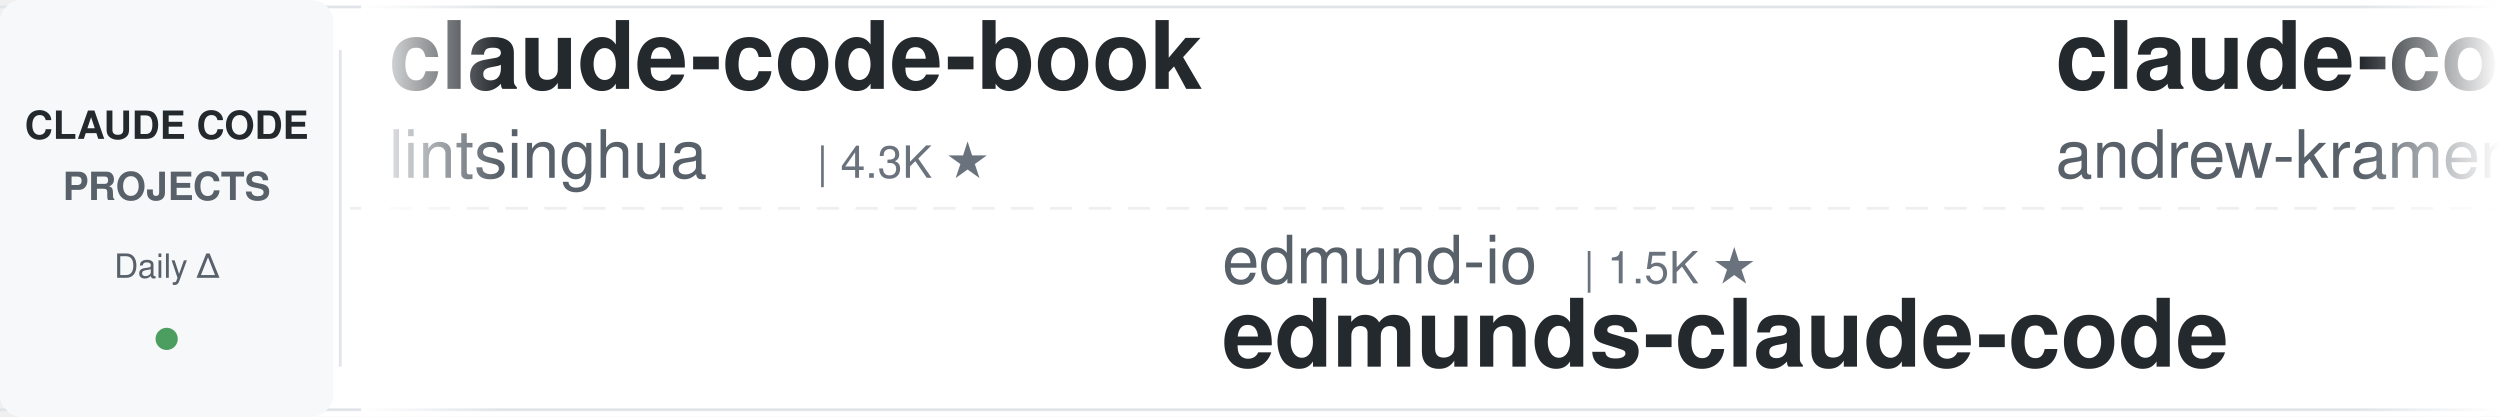
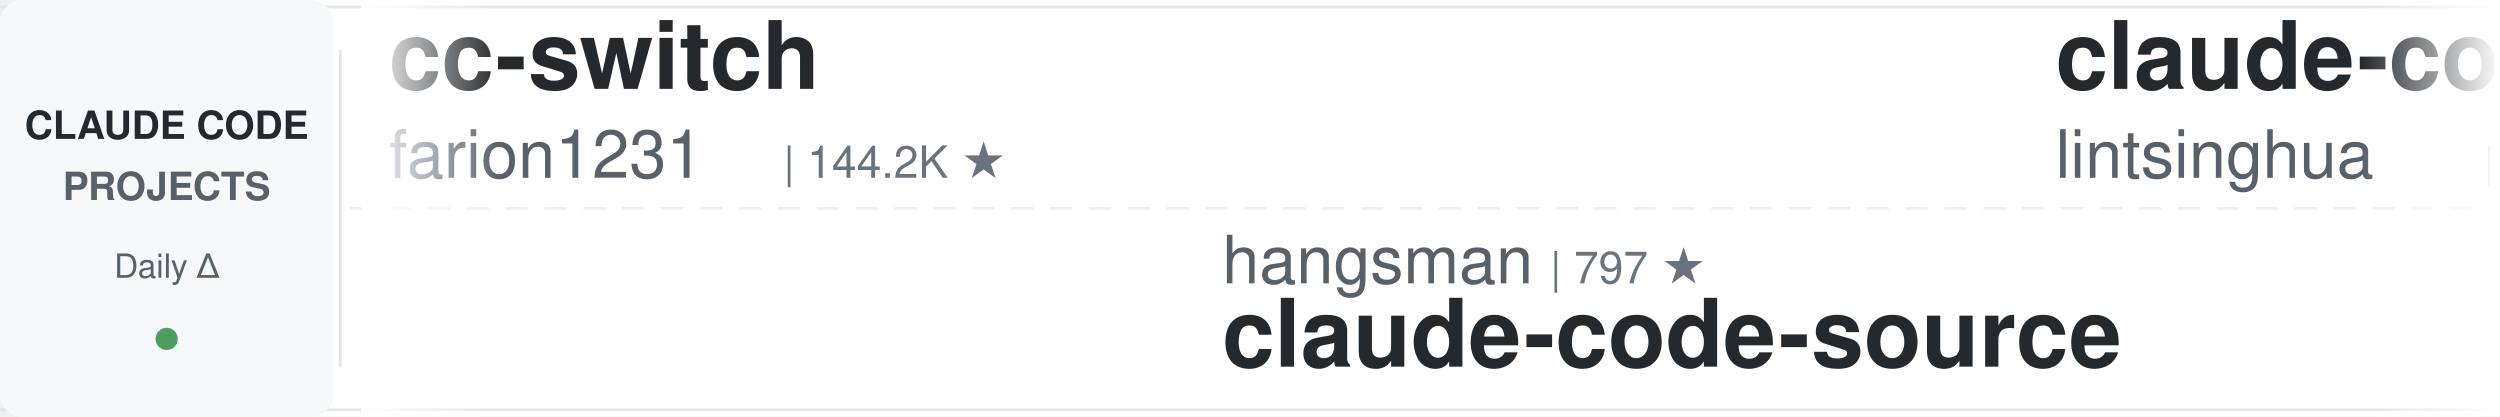
<svg xmlns="http://www.w3.org/2000/svg" width="900" height="150">
  <defs>
    <linearGradient id="leftFade" x1="0%" y1="0%" x2="100%" y2="0%">
      <stop offset="0%" style="stop-color:#ffffff;stop-opacity:1" />
      <stop offset="100%" style="stop-color:#ffffff;stop-opacity:0" />
    </linearGradient>
    <linearGradient id="rightFade" x1="0%" y1="0%" x2="100%" y2="0%">
      <stop offset="0%" style="stop-color:#ffffff;stop-opacity:0" />
      <stop offset="100%" style="stop-color:#ffffff;stop-opacity:1" />
    </linearGradient>
  </defs>
  <rect width="900" height="150" fill="#ffffff" rx="8" />
  <rect x="0" y="2" width="900" height="1" fill="#e1e4e8" />
  <rect x="0" y="147" width="900" height="1" fill="#e1e4e8" />
  <line x1="0" y1="75" x2="900" y2="75" stroke="#e1e4e8" stroke-width="1" stroke-dasharray="8 6" opacity="0.6" />
  <rect x="0" y="0" width="120" height="150" fill="#f6f8fa" rx="8" />
  <text x="60" y="50" font-family="-apple-system, BlinkMacSystemFont, 'Segoe UI', Helvetica, Arial, sans-serif" font-size="14" font-weight="600" fill="#24292e" text-anchor="middle">CLAUDE CODE</text>
  <text x="60" y="72" font-family="-apple-system, BlinkMacSystemFont, 'Segoe UI', Helvetica, Arial, sans-serif" font-size="14" font-weight="600" fill="#586069" text-anchor="middle">PROJECTS</text>
  <text x="60" y="100" font-family="-apple-system, BlinkMacSystemFont, 'Segoe UI', Helvetica, Arial, sans-serif" font-size="12" font-weight="500" fill="#586069" text-anchor="middle">Daily Δ</text>
  <circle cx="60" cy="122" r="4" fill="#22863a" opacity="0.8" />
  <rect x="122" y="18" width="1" height="114" fill="#e1e4e8" />
  <clipPath id="tickerClip">
    <rect x="130" y="0" width="770" height="150" />
  </clipPath>
  <g clip-path="url(#tickerClip)">
    <g id="tickerItems">
      <animateTransform attributeName="transform" attributeType="XML" type="translate" from="0 0" to="-3000 0" dur="54s" repeatCount="indefinite" />
      <g transform="translate(0, 0)">
+         <text x="140" y="32" font-family="-apple-system, BlinkMacSystemFont, 'Segoe UI', Helvetica, Arial, sans-serif" font-size="34" font-weight="600" fill="#24292e">cc-switch</text>
+         <text x="140" y="64" font-family="-apple-system, BlinkMacSystemFont, 'Segoe UI', Helvetica, Arial, sans-serif" font-size="24" font-weight="400" fill="#586069">farion1231</text>
+         <text x="282" y="64" font-family="-apple-system, BlinkMacSystemFont, 'Segoe UI', Helvetica, Arial, sans-serif" font-size="16" font-weight="500" fill="#6a737d">| 144.2K ★</text>
+       </g>
+       <g transform="translate(300, 0)">
+         <text x="140" y="102" font-family="-apple-system, BlinkMacSystemFont, 'Segoe UI', Helvetica, Arial, sans-serif" font-size="24" font-weight="400" fill="#586069">hangsman</text>
+         <text x="258" y="102" font-family="-apple-system, BlinkMacSystemFont, 'Segoe UI', Helvetica, Arial, sans-serif" font-size="16" font-weight="500" fill="#6a737d">| 797 ★</text>
+         <text x="140" y="132" font-family="-apple-system, BlinkMacSystemFont, 'Segoe UI', Helvetica, Arial, sans-serif" font-size="34" font-weight="600" fill="#24292e">claude-code-source</text>
+       </g>
+       <g transform="translate(600, 0)">
        <text x="140" y="32" font-family="-apple-system, BlinkMacSystemFont, 'Segoe UI', Helvetica, Arial, sans-serif" font-size="34" font-weight="600" fill="#24292e">claude-code-book</text>
        <text x="140" y="64" font-family="-apple-system, BlinkMacSystemFont, 'Segoe UI', Helvetica, Arial, sans-serif" font-size="24" font-weight="400" fill="#586069">lintsinghua</text>
        <text x="294" y="64" font-family="-apple-system, BlinkMacSystemFont, 'Segoe UI', Helvetica, Arial, sans-serif" font-size="16" font-weight="500" fill="#6a737d">| 4.3K ★</text>
      </g>
-       <g transform="translate(300, 0)">
-         <text x="140" y="102" font-family="-apple-system, BlinkMacSystemFont, 'Segoe UI', Helvetica, Arial, sans-serif" font-size="24" font-weight="400" fill="#586069">edmund-io</text>
-         <text x="270" y="102" font-family="-apple-system, BlinkMacSystemFont, 'Segoe UI', Helvetica, Arial, sans-serif" font-size="16" font-weight="500" fill="#6a737d">| 1.5K ★</text>
-         <text x="140" y="132" font-family="-apple-system, BlinkMacSystemFont, 'Segoe UI', Helvetica, Arial, sans-serif" font-size="34" font-weight="600" fill="#24292e">edmunds-claude-code</text>
-       </g>
-       <g transform="translate(600, 0)">
-         <text x="140" y="32" font-family="-apple-system, BlinkMacSystemFont, 'Segoe UI', Helvetica, Arial, sans-serif" font-size="34" font-weight="600" fill="#24292e">claude-code-source-build</text>
-         <text x="140" y="64" font-family="-apple-system, BlinkMacSystemFont, 'Segoe UI', Helvetica, Arial, sans-serif" font-size="24" font-weight="400" fill="#586069">andrew-kramer-inno</text>
-         <text x="378" y="64" font-family="-apple-system, BlinkMacSystemFont, 'Segoe UI', Helvetica, Arial, sans-serif" font-size="16" font-weight="500" fill="#6a737d">| 593 ★</text>
-       </g>
      <g transform="translate(900, 0)">
-         <text x="140" y="102" font-family="-apple-system, BlinkMacSystemFont, 'Segoe UI', Helvetica, Arial, sans-serif" font-size="24" font-weight="400" fill="#586069">zebbern</text>
-         <text x="246" y="102" font-family="-apple-system, BlinkMacSystemFont, 'Segoe UI', Helvetica, Arial, sans-serif" font-size="16" font-weight="500" fill="#6a737d">| 4.7K ★</text>
-         <text x="140" y="132" font-family="-apple-system, BlinkMacSystemFont, 'Segoe UI', Helvetica, Arial, sans-serif" font-size="34" font-weight="600" fill="#24292e">claude-code-guide</text>
+         <text x="140" y="102" font-family="-apple-system, BlinkMacSystemFont, 'Segoe UI', Helvetica, Arial, sans-serif" font-size="24" font-weight="400" fill="#586069">jqueryscript</text>
+         <text x="306" y="102" font-family="-apple-system, BlinkMacSystemFont, 'Segoe UI', Helvetica, Arial, sans-serif" font-size="16" font-weight="500" fill="#6a737d">| 530 ★</text>
+         <text x="140" y="132" font-family="-apple-system, BlinkMacSystemFont, 'Segoe UI', Helvetica, Arial, sans-serif" font-size="34" font-weight="600" fill="#24292e">awesome-claude-code</text>
      </g>
      <g transform="translate(1200, 0)">
-         <text x="140" y="32" font-family="-apple-system, BlinkMacSystemFont, 'Segoe UI', Helvetica, Arial, sans-serif" font-size="34" font-weight="600" fill="#24292e">claude-code-spec-workflo...</text>
-         <text x="140" y="64" font-family="-apple-system, BlinkMacSystemFont, 'Segoe UI', Helvetica, Arial, sans-serif" font-size="24" font-weight="400" fill="#586069">Pimzino</text>
-         <text x="246" y="64" font-family="-apple-system, BlinkMacSystemFont, 'Segoe UI', Helvetica, Arial, sans-serif" font-size="16" font-weight="500" fill="#6a737d">| 3.9K ★</text>
+         <text x="140" y="32" font-family="-apple-system, BlinkMacSystemFont, 'Segoe UI', Helvetica, Arial, sans-serif" font-size="34" font-weight="600" fill="#24292e">claude-coder</text>
+         <text x="140" y="64" font-family="-apple-system, BlinkMacSystemFont, 'Segoe UI', Helvetica, Arial, sans-serif" font-size="24" font-weight="400" fill="#586069">kodu-ai</text>
+         <text x="246" y="64" font-family="-apple-system, BlinkMacSystemFont, 'Segoe UI', Helvetica, Arial, sans-serif" font-size="16" font-weight="500" fill="#6a737d">| 5.2K ★</text>
      </g>
      <g transform="translate(1500, 0)">
-         <text x="140" y="102" font-family="-apple-system, BlinkMacSystemFont, 'Segoe UI', Helvetica, Arial, sans-serif" font-size="24" font-weight="400" fill="#586069">krusemediallc</text>
-         <text x="318" y="102" font-family="-apple-system, BlinkMacSystemFont, 'Segoe UI', Helvetica, Arial, sans-serif" font-size="16" font-weight="500" fill="#6a737d">| 1.6K ★</text>
-         <text x="140" y="132" font-family="-apple-system, BlinkMacSystemFont, 'Segoe UI', Helvetica, Arial, sans-serif" font-size="34" font-weight="600" fill="#24292e">arcads-claude-code</text>
+         <text x="140" y="102" font-family="-apple-system, BlinkMacSystemFont, 'Segoe UI', Helvetica, Arial, sans-serif" font-size="24" font-weight="400" fill="#586069">OneRedOak</text>
+         <text x="270" y="102" font-family="-apple-system, BlinkMacSystemFont, 'Segoe UI', Helvetica, Arial, sans-serif" font-size="16" font-weight="500" fill="#6a737d">| 3.9K ★</text>
+         <text x="140" y="132" font-family="-apple-system, BlinkMacSystemFont, 'Segoe UI', Helvetica, Arial, sans-serif" font-size="34" font-weight="600" fill="#24292e">claude-code-workflows</text>
      </g>
      <g transform="translate(1800, 0)">
-         <text x="140" y="32" font-family="-apple-system, BlinkMacSystemFont, 'Segoe UI', Helvetica, Arial, sans-serif" font-size="34" font-weight="600" fill="#24292e">Dive-into-Claude-Code</text>
-         <text x="140" y="64" font-family="-apple-system, BlinkMacSystemFont, 'Segoe UI', Helvetica, Arial, sans-serif" font-size="24" font-weight="400" fill="#586069">VILA-Lab</text>
-         <text x="258" y="64" font-family="-apple-system, BlinkMacSystemFont, 'Segoe UI', Helvetica, Arial, sans-serif" font-size="16" font-weight="500" fill="#6a737d">| 2.2K ★</text>
+         <text x="140" y="32" font-family="-apple-system, BlinkMacSystemFont, 'Segoe UI', Helvetica, Arial, sans-serif" font-size="34" font-weight="600" fill="#24292e">claude-code-settings</text>
+         <text x="140" y="64" font-family="-apple-system, BlinkMacSystemFont, 'Segoe UI', Helvetica, Arial, sans-serif" font-size="24" font-weight="400" fill="#586069">feiskyer</text>
+         <text x="258" y="64" font-family="-apple-system, BlinkMacSystemFont, 'Segoe UI', Helvetica, Arial, sans-serif" font-size="16" font-weight="500" fill="#6a737d">| 1.7K ★</text>
      </g>
      <g transform="translate(2100, 0)">
-         <text x="140" y="102" font-family="-apple-system, BlinkMacSystemFont, 'Segoe UI', Helvetica, Arial, sans-serif" font-size="24" font-weight="400" fill="#586069">Donchitos</text>
-         <text x="270" y="102" font-family="-apple-system, BlinkMacSystemFont, 'Segoe UI', Helvetica, Arial, sans-serif" font-size="16" font-weight="500" fill="#6a737d">| 26.4K ★</text>
-         <text x="140" y="132" font-family="-apple-system, BlinkMacSystemFont, 'Segoe UI', Helvetica, Arial, sans-serif" font-size="34" font-weight="600" fill="#24292e">Claude-Code-Game-Studios</text>
+         <text x="140" y="102" font-family="-apple-system, BlinkMacSystemFont, 'Segoe UI', Helvetica, Arial, sans-serif" font-size="24" font-weight="400" fill="#586069">darcyegb</text>
+         <text x="258" y="102" font-family="-apple-system, BlinkMacSystemFont, 'Segoe UI', Helvetica, Arial, sans-serif" font-size="16" font-weight="500" fill="#6a737d">| 776 ★</text>
+         <text x="140" y="132" font-family="-apple-system, BlinkMacSystemFont, 'Segoe UI', Helvetica, Arial, sans-serif" font-size="34" font-weight="600" fill="#24292e">ClaudeCodeAgents</text>
      </g>
      <g transform="translate(2400, 0)">
-         <text x="140" y="32" font-family="-apple-system, BlinkMacSystemFont, 'Segoe UI', Helvetica, Arial, sans-serif" font-size="34" font-weight="600" fill="#24292e">awesome-claude-code</text>
-         <text x="140" y="64" font-family="-apple-system, BlinkMacSystemFont, 'Segoe UI', Helvetica, Arial, sans-serif" font-size="24" font-weight="400" fill="#586069">jqueryscript</text>
-         <text x="306" y="64" font-family="-apple-system, BlinkMacSystemFont, 'Segoe UI', Helvetica, Arial, sans-serif" font-size="16" font-weight="500" fill="#6a737d">| 530 ★</text>
+         <text x="140" y="32" font-family="-apple-system, BlinkMacSystemFont, 'Segoe UI', Helvetica, Arial, sans-serif" font-size="34" font-weight="600" fill="#24292e">claude-code-video-toolki...</text>
+         <text x="140" y="64" font-family="-apple-system, BlinkMacSystemFont, 'Segoe UI', Helvetica, Arial, sans-serif" font-size="24" font-weight="400" fill="#586069">digitalsamba</text>
+         <text x="306" y="64" font-family="-apple-system, BlinkMacSystemFont, 'Segoe UI', Helvetica, Arial, sans-serif" font-size="16" font-weight="500" fill="#6a737d">| 2.2K ★</text>
      </g>
      <g transform="translate(2700, 0)">
-         <text x="140" y="102" font-family="-apple-system, BlinkMacSystemFont, 'Segoe UI', Helvetica, Arial, sans-serif" font-size="24" font-weight="400" fill="#586069">fuergaosi233</text>
-         <text x="306" y="102" font-family="-apple-system, BlinkMacSystemFont, 'Segoe UI', Helvetica, Arial, sans-serif" font-size="16" font-weight="500" fill="#6a737d">| 2.8K ★</text>
-         <text x="140" y="132" font-family="-apple-system, BlinkMacSystemFont, 'Segoe UI', Helvetica, Arial, sans-serif" font-size="34" font-weight="600" fill="#24292e">claude-code-proxy</text>
+         <text x="140" y="102" font-family="-apple-system, BlinkMacSystemFont, 'Segoe UI', Helvetica, Arial, sans-serif" font-size="24" font-weight="400" fill="#586069">multica-ai</text>
+         <text x="282" y="102" font-family="-apple-system, BlinkMacSystemFont, 'Segoe UI', Helvetica, Arial, sans-serif" font-size="16" font-weight="500" fill="#6a737d">| 219.7K ★</text>
+         <text x="140" y="132" font-family="-apple-system, BlinkMacSystemFont, 'Segoe UI', Helvetica, Arial, sans-serif" font-size="34" font-weight="600" fill="#24292e">andrej-karpathy-skills</text>
      </g>
      <g transform="translate(3000, 0)">
+         <text x="140" y="32" font-family="-apple-system, BlinkMacSystemFont, 'Segoe UI', Helvetica, Arial, sans-serif" font-size="34" font-weight="600" fill="#24292e">cc-switch</text>
+         <text x="140" y="64" font-family="-apple-system, BlinkMacSystemFont, 'Segoe UI', Helvetica, Arial, sans-serif" font-size="24" font-weight="400" fill="#586069">farion1231</text>
+         <text x="282" y="64" font-family="-apple-system, BlinkMacSystemFont, 'Segoe UI', Helvetica, Arial, sans-serif" font-size="16" font-weight="500" fill="#6a737d">| 144.2K ★</text>
+       </g>
+       <g transform="translate(3300, 0)">
+         <text x="140" y="102" font-family="-apple-system, BlinkMacSystemFont, 'Segoe UI', Helvetica, Arial, sans-serif" font-size="24" font-weight="400" fill="#586069">hangsman</text>
+         <text x="258" y="102" font-family="-apple-system, BlinkMacSystemFont, 'Segoe UI', Helvetica, Arial, sans-serif" font-size="16" font-weight="500" fill="#6a737d">| 797 ★</text>
+         <text x="140" y="132" font-family="-apple-system, BlinkMacSystemFont, 'Segoe UI', Helvetica, Arial, sans-serif" font-size="34" font-weight="600" fill="#24292e">claude-code-source</text>
+       </g>
+       <g transform="translate(3600, 0)">
        <text x="140" y="32" font-family="-apple-system, BlinkMacSystemFont, 'Segoe UI', Helvetica, Arial, sans-serif" font-size="34" font-weight="600" fill="#24292e">claude-code-book</text>
        <text x="140" y="64" font-family="-apple-system, BlinkMacSystemFont, 'Segoe UI', Helvetica, Arial, sans-serif" font-size="24" font-weight="400" fill="#586069">lintsinghua</text>
        <text x="294" y="64" font-family="-apple-system, BlinkMacSystemFont, 'Segoe UI', Helvetica, Arial, sans-serif" font-size="16" font-weight="500" fill="#6a737d">| 4.3K ★</text>
      </g>
-       <g transform="translate(3300, 0)">
-         <text x="140" y="102" font-family="-apple-system, BlinkMacSystemFont, 'Segoe UI', Helvetica, Arial, sans-serif" font-size="24" font-weight="400" fill="#586069">edmund-io</text>
-         <text x="270" y="102" font-family="-apple-system, BlinkMacSystemFont, 'Segoe UI', Helvetica, Arial, sans-serif" font-size="16" font-weight="500" fill="#6a737d">| 1.5K ★</text>
-         <text x="140" y="132" font-family="-apple-system, BlinkMacSystemFont, 'Segoe UI', Helvetica, Arial, sans-serif" font-size="34" font-weight="600" fill="#24292e">edmunds-claude-code</text>
-       </g>
-       <g transform="translate(3600, 0)">
-         <text x="140" y="32" font-family="-apple-system, BlinkMacSystemFont, 'Segoe UI', Helvetica, Arial, sans-serif" font-size="34" font-weight="600" fill="#24292e">claude-code-source-build</text>
-         <text x="140" y="64" font-family="-apple-system, BlinkMacSystemFont, 'Segoe UI', Helvetica, Arial, sans-serif" font-size="24" font-weight="400" fill="#586069">andrew-kramer-inno</text>
-         <text x="378" y="64" font-family="-apple-system, BlinkMacSystemFont, 'Segoe UI', Helvetica, Arial, sans-serif" font-size="16" font-weight="500" fill="#6a737d">| 593 ★</text>
-       </g>
      <g transform="translate(3900, 0)">
-         <text x="140" y="102" font-family="-apple-system, BlinkMacSystemFont, 'Segoe UI', Helvetica, Arial, sans-serif" font-size="24" font-weight="400" fill="#586069">zebbern</text>
-         <text x="246" y="102" font-family="-apple-system, BlinkMacSystemFont, 'Segoe UI', Helvetica, Arial, sans-serif" font-size="16" font-weight="500" fill="#6a737d">| 4.7K ★</text>
-         <text x="140" y="132" font-family="-apple-system, BlinkMacSystemFont, 'Segoe UI', Helvetica, Arial, sans-serif" font-size="34" font-weight="600" fill="#24292e">claude-code-guide</text>
+         <text x="140" y="102" font-family="-apple-system, BlinkMacSystemFont, 'Segoe UI', Helvetica, Arial, sans-serif" font-size="24" font-weight="400" fill="#586069">jqueryscript</text>
+         <text x="306" y="102" font-family="-apple-system, BlinkMacSystemFont, 'Segoe UI', Helvetica, Arial, sans-serif" font-size="16" font-weight="500" fill="#6a737d">| 530 ★</text>
+         <text x="140" y="132" font-family="-apple-system, BlinkMacSystemFont, 'Segoe UI', Helvetica, Arial, sans-serif" font-size="34" font-weight="600" fill="#24292e">awesome-claude-code</text>
      </g>
    </g>
  </g>
  <rect x="130" y="0" width="50" height="150" fill="url(#leftFade)" />
  <rect x="850" y="0" width="50" height="150" fill="url(#rightFade)" />
</svg>
